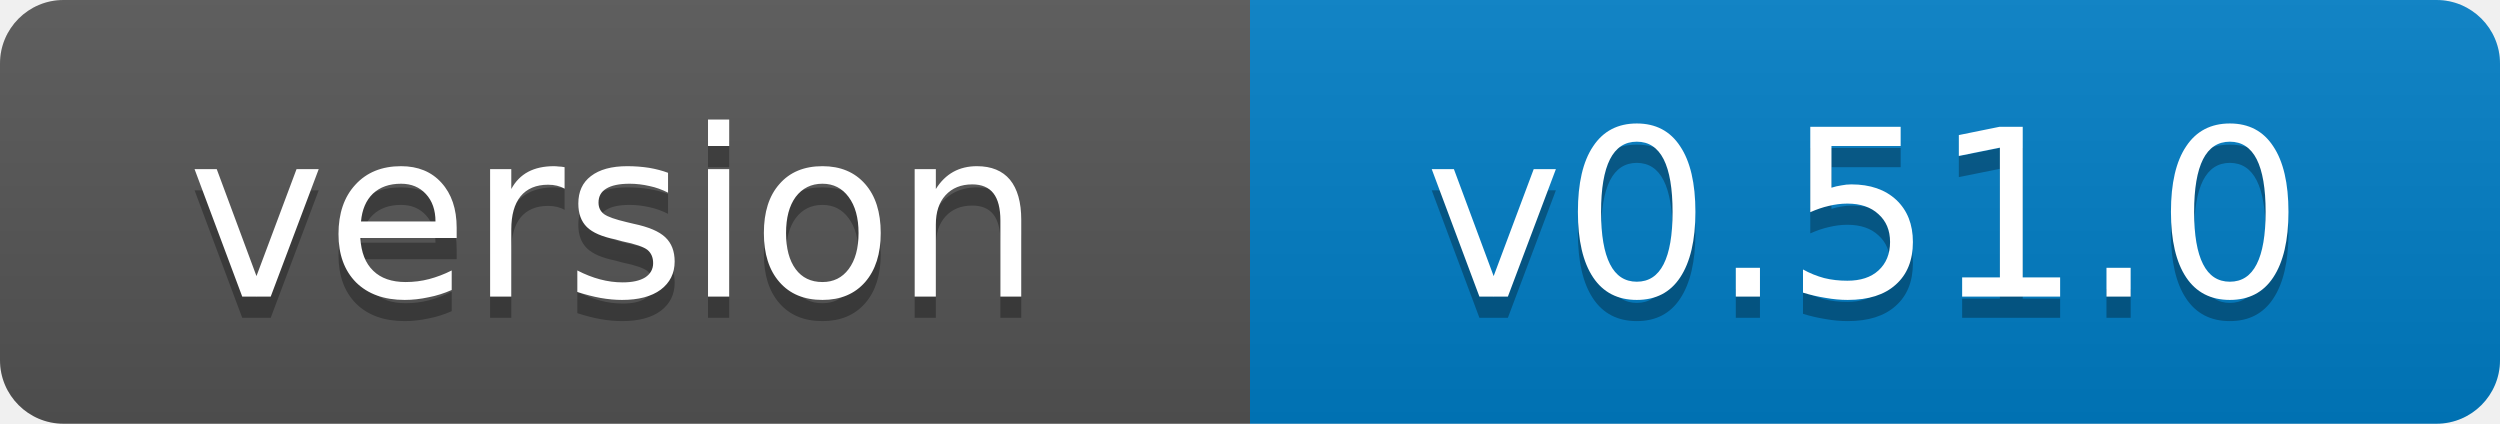
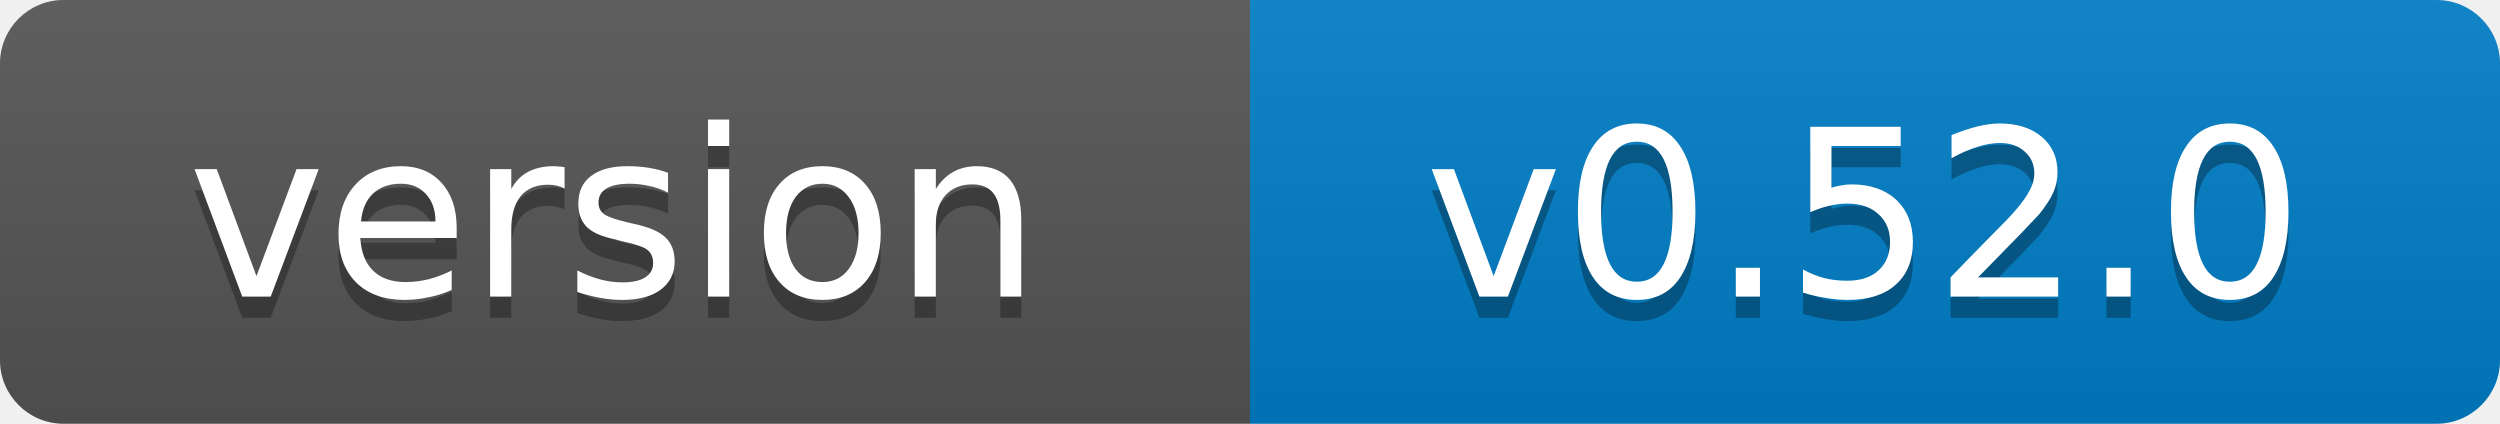
- <svg xmlns="http://www.w3.org/2000/svg" width="118" height="20" role="img" aria-label="version: v0.51.0">
+ <svg xmlns="http://www.w3.org/2000/svg" width="118" height="20" role="img" aria-label="version: v0.52.0">
  <linearGradient id="s" x2="0" y2="100%">
    <stop offset="0" stop-color="#bbb" stop-opacity=".1" />
    <stop offset="1" stop-opacity=".1" />
  </linearGradient>
  <clipPath id="r">
    <rect width="118" height="20" rx="3" fill="#fff" />
  </clipPath>
  <g clip-path="url(#r)">
    <rect width="59" height="20" fill="#555" />
    <rect x="59" width="59" height="20" fill="#007ec6" />
    <rect width="118" height="20" fill="url(#s)" />
  </g>
  <g fill="#fff" text-anchor="middle" font-family="Verdana,Geneva,DejaVu Sans,sans-serif" font-size="11">
    <text x="29" y="15" fill="#010101" fill-opacity=".3">version</text>
    <text x="29" y="14">version</text>
-     <text x="88" y="15" fill="#010101" fill-opacity=".3">v0.51.0</text>
-     <text x="88" y="14">v0.51.0</text>
+     <text x="88" y="15" fill="#010101" fill-opacity=".3">v0.52.0</text>
+     <text x="88" y="14">v0.52.0</text>
  </g>
</svg>
